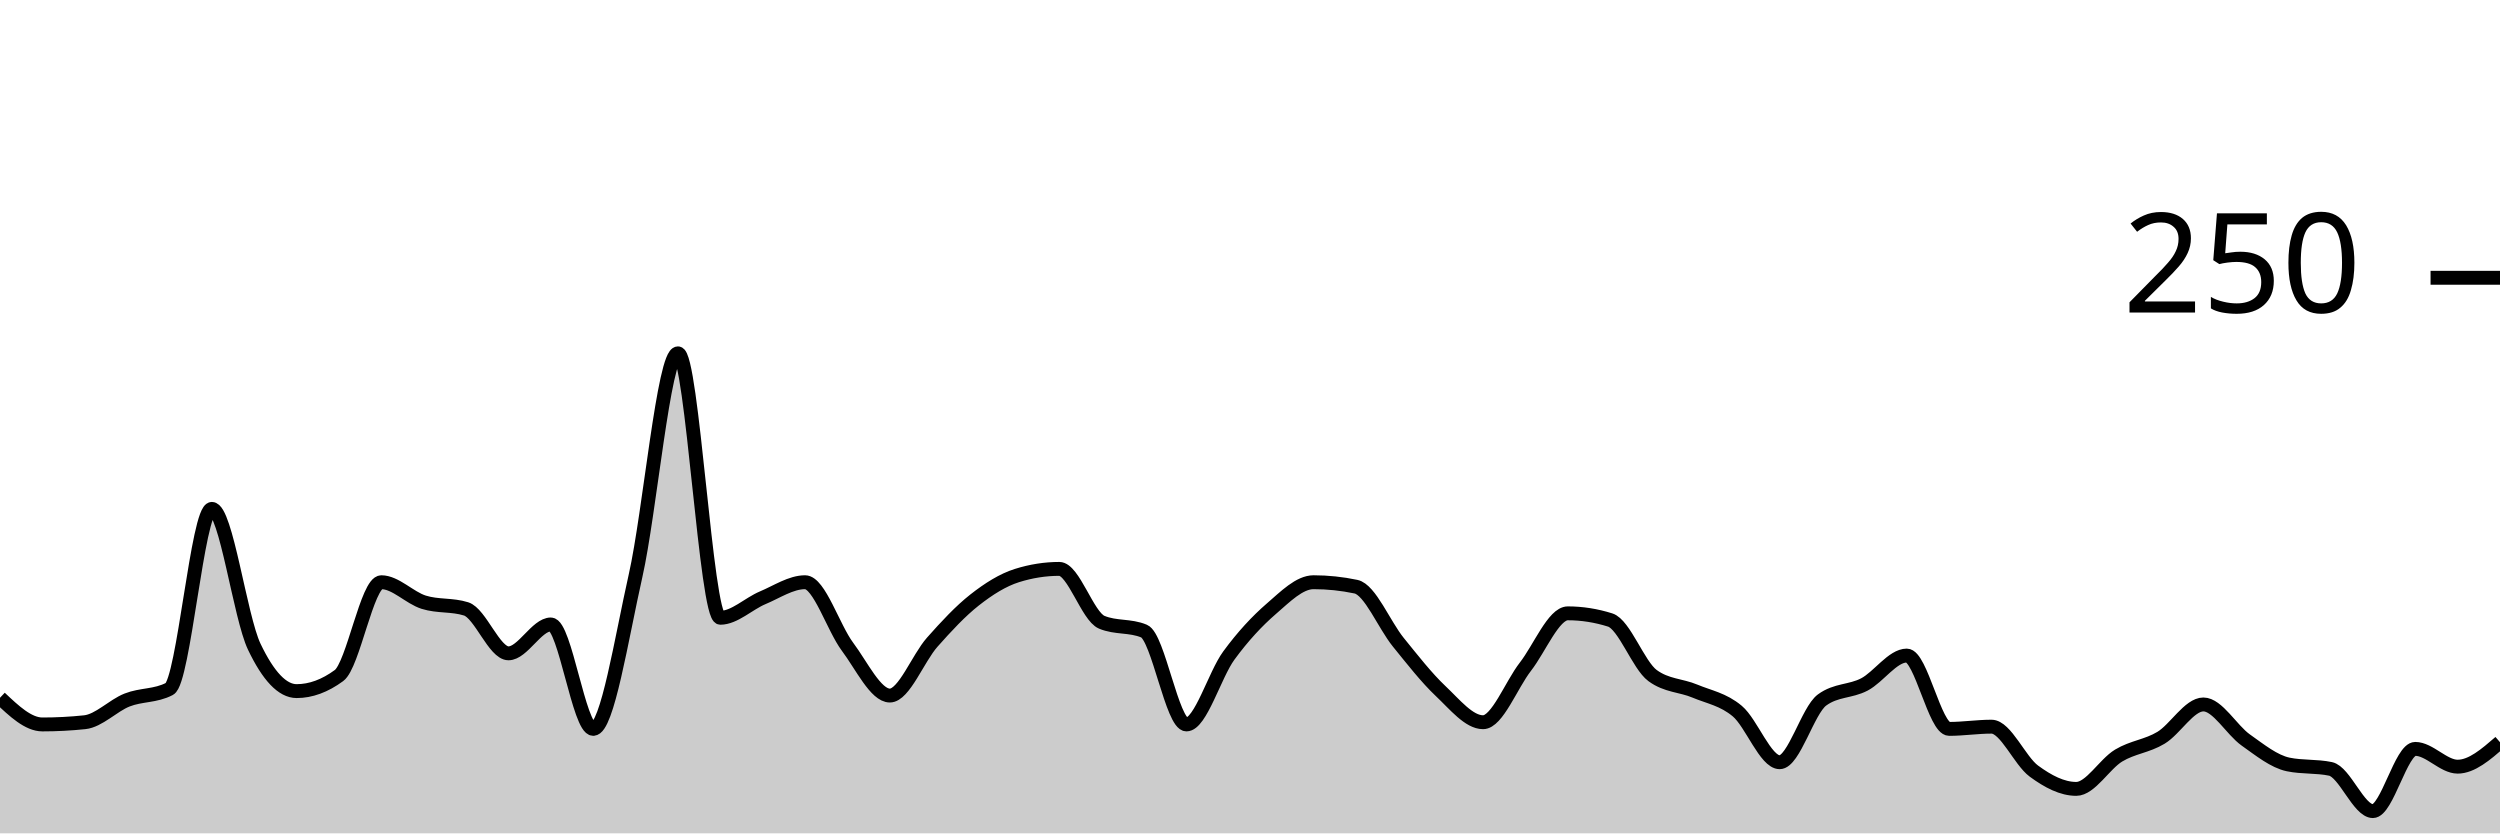
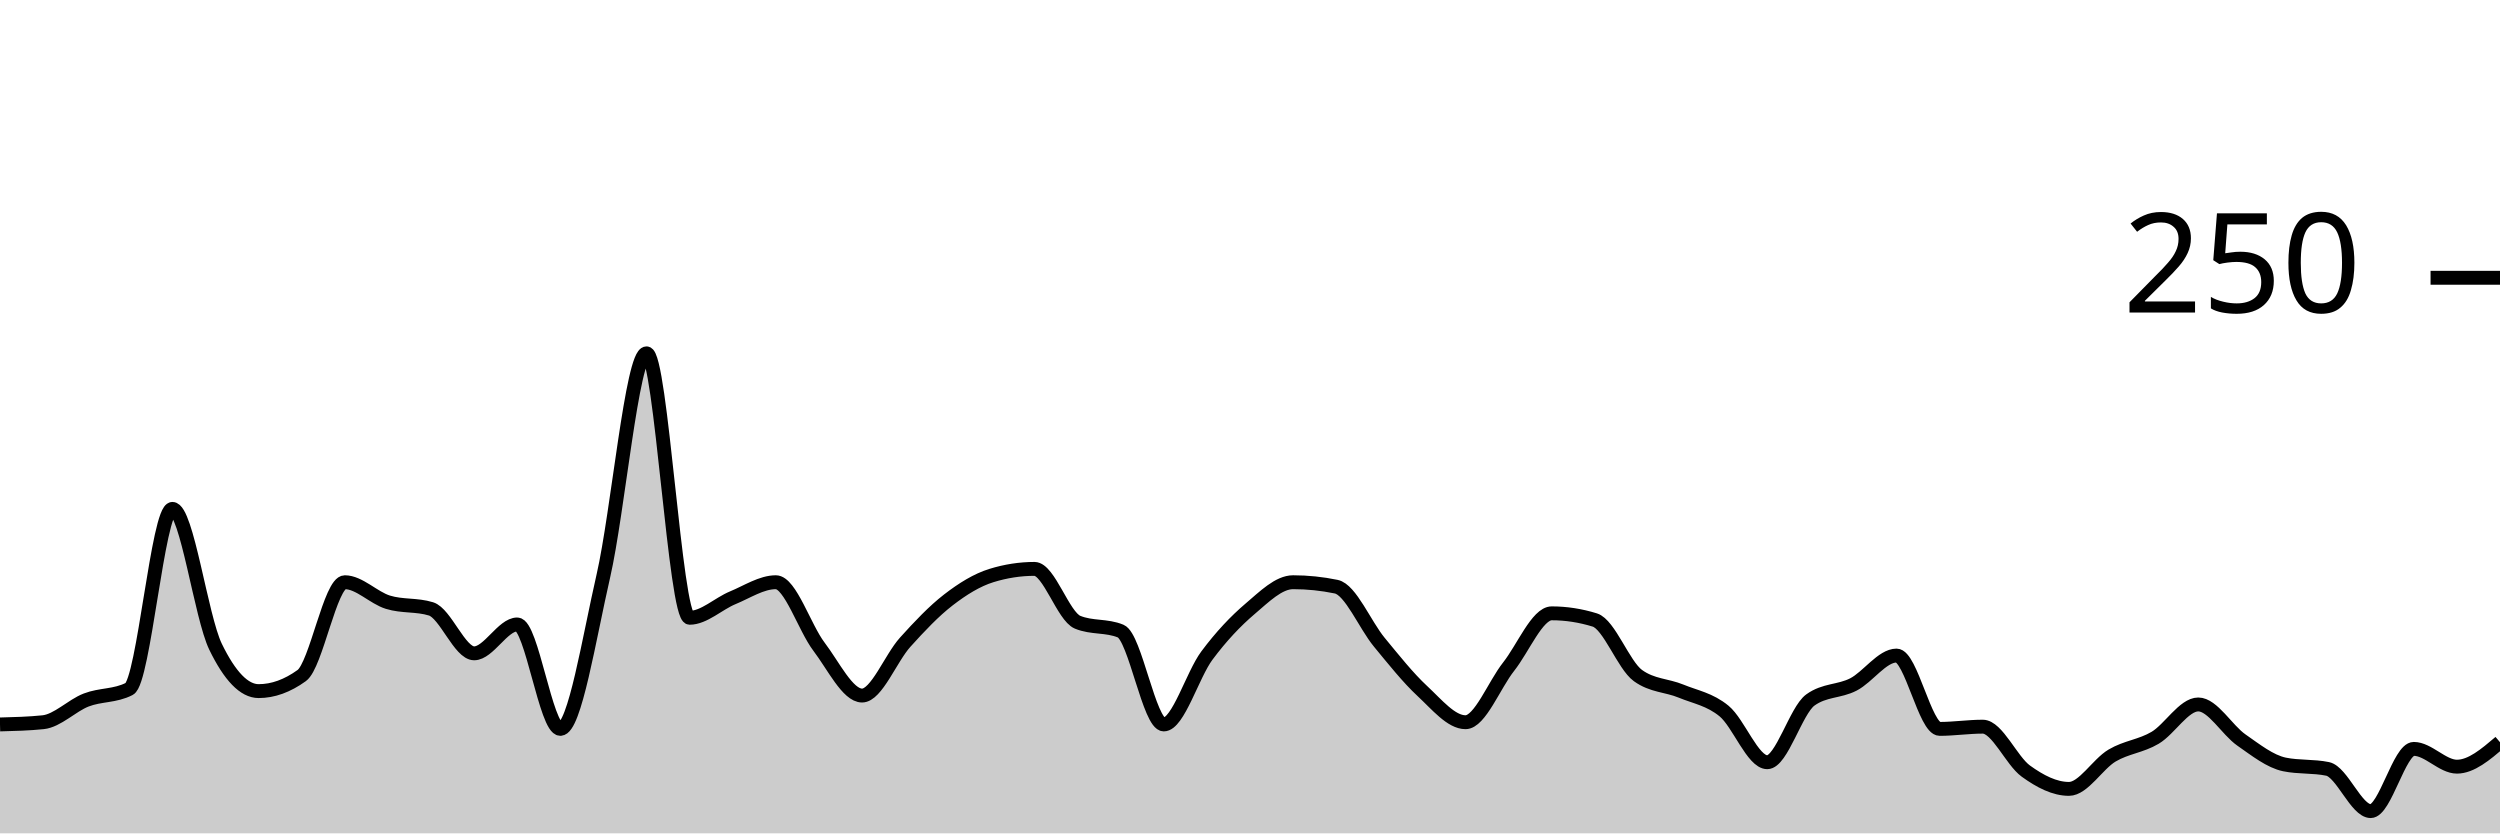
<svg xmlns="http://www.w3.org/2000/svg" viewBox="0 0 180 60">
  <g transform="translate(0,20)">
-     <path class="area" fill="rgba(0, 0, 0, 0.2)" d="M0,30.24C1.017,31.2,2.034,32.16,3.051,32.16C4.068,32.16,5.085,32.107,6.102,32C7.119,31.893,8.136,30.8,9.153,30.4C10.169,30,11.186,30.133,12.203,29.6C13.22,29.067,14.237,16.64,15.254,16.64C16.271,16.64,17.288,24.427,18.305,26.56C19.322,28.693,20.339,29.76,21.356,29.76C22.373,29.76,23.39,29.387,24.407,28.64C25.424,27.893,26.441,21.92,27.458,21.92C28.475,21.92,29.492,23.04,30.508,23.36C31.525,23.68,32.542,23.52,33.559,23.84C34.576,24.16,35.593,27.04,36.61,27.04C37.627,27.04,38.644,24.96,39.661,24.96C40.678,24.96,41.695,32.48,42.712,32.48C43.729,32.48,44.746,25.947,45.763,21.44C46.78,16.933,47.797,5.44,48.814,5.44C49.831,5.44,50.847,24.48,51.864,24.48C52.881,24.48,53.898,23.467,54.915,23.04C55.932,22.613,56.949,21.92,57.966,21.92C58.983,21.92,60,25.2,61.017,26.56C62.034,27.92,63.051,30.08,64.068,30.08C65.085,30.08,66.102,27.387,67.119,26.24C68.136,25.093,69.153,24,70.169,23.2C71.186,22.4,72.203,21.76,73.22,21.44C74.237,21.12,75.254,20.96,76.271,20.96C77.288,20.96,78.305,24.373,79.322,24.8C80.339,25.227,81.356,25.013,82.373,25.44C83.39,25.867,84.407,32.16,85.424,32.16C86.441,32.16,87.458,28.587,88.475,27.2C89.492,25.813,90.508,24.72,91.525,23.84C92.542,22.96,93.559,21.92,94.576,21.92C95.593,21.92,96.61,22.027,97.627,22.24C98.644,22.453,99.661,24.987,100.678,26.24C101.695,27.493,102.712,28.8,103.729,29.76C104.746,30.72,105.763,32,106.78,32C107.797,32,108.814,29.307,109.831,28C110.847,26.693,111.864,24.16,112.881,24.16C113.898,24.16,114.915,24.32,115.932,24.64C116.949,24.96,117.966,27.893,118.983,28.64C120,29.387,121.017,29.333,122.034,29.76C123.051,30.187,124.068,30.347,125.085,31.2C126.102,32.053,127.119,34.88,128.136,34.88C129.153,34.88,130.169,31.147,131.186,30.4C132.203,29.653,133.22,29.813,134.237,29.28C135.254,28.747,136.271,27.2,137.288,27.2C138.305,27.2,139.322,32.48,140.339,32.48C141.356,32.48,142.373,32.32,143.39,32.32C144.407,32.32,145.424,34.773,146.441,35.52C147.458,36.267,148.475,36.8,149.492,36.8C150.508,36.8,151.525,35.013,152.542,34.4C153.559,33.787,154.576,33.733,155.593,33.12C156.61,32.507,157.627,30.72,158.644,30.72C159.661,30.72,160.678,32.56,161.695,33.28C162.712,34,163.729,34.827,164.746,35.04C165.763,35.253,166.78,35.147,167.797,35.36C168.814,35.573,169.831,38.4,170.847,38.4C171.864,38.4,172.881,33.92,173.898,33.92C174.915,33.92,175.932,35.2,176.949,35.2C177.966,35.2,178.983,34.32,180,33.44L180,40C178.983,40,177.966,40,176.949,40C175.932,40,174.915,40,173.898,40C172.881,40,171.864,40,170.847,40C169.831,40,168.814,40,167.797,40C166.78,40,165.763,40,164.746,40C163.729,40,162.712,40,161.695,40C160.678,40,159.661,40,158.644,40C157.627,40,156.61,40,155.593,40C154.576,40,153.559,40,152.542,40C151.525,40,150.508,40,149.492,40C148.475,40,147.458,40,146.441,40C145.424,40,144.407,40,143.39,40C142.373,40,141.356,40,140.339,40C139.322,40,138.305,40,137.288,40C136.271,40,135.254,40,134.237,40C133.22,40,132.203,40,131.186,40C130.169,40,129.153,40,128.136,40C127.119,40,126.102,40,125.085,40C124.068,40,123.051,40,122.034,40C121.017,40,120,40,118.983,40C117.966,40,116.949,40,115.932,40C114.915,40,113.898,40,112.881,40C111.864,40,110.847,40,109.831,40C108.814,40,107.797,40,106.78,40C105.763,40,104.746,40,103.729,40C102.712,40,101.695,40,100.678,40C99.661,40,98.644,40,97.627,40C96.61,40,95.593,40,94.576,40C93.559,40,92.542,40,91.525,40C90.508,40,89.492,40,88.475,40C87.458,40,86.441,40,85.424,40C84.407,40,83.39,40,82.373,40C81.356,40,80.339,40,79.322,40C78.305,40,77.288,40,76.271,40C75.254,40,74.237,40,73.22,40C72.203,40,71.186,40,70.169,40C69.153,40,68.136,40,67.119,40C66.102,40,65.085,40,64.068,40C63.051,40,62.034,40,61.017,40C60,40,58.983,40,57.966,40C56.949,40,55.932,40,54.915,40C53.898,40,52.881,40,51.864,40C50.847,40,49.831,40,48.814,40C47.797,40,46.78,40,45.763,40C44.746,40,43.729,40,42.712,40C41.695,40,40.678,40,39.661,40C38.644,40,37.627,40,36.61,40C35.593,40,34.576,40,33.559,40C32.542,40,31.525,40,30.508,40C29.492,40,28.475,40,27.458,40C26.441,40,25.424,40,24.407,40C23.39,40,22.373,40,21.356,40C20.339,40,19.322,40,18.305,40C17.288,40,16.271,40,15.254,40C14.237,40,13.22,40,12.203,40C11.186,40,10.169,40,9.153,40C8.136,40,7.119,40,6.102,40C5.085,40,4.068,40,3.051,40C2.034,40,1.017,40,0,40Z" />
-     <path class="line" stroke="black" fill="none" d="M0,30.24C1.017,31.2,2.034,32.16,3.051,32.16C4.068,32.16,5.085,32.107,6.102,32C7.119,31.893,8.136,30.8,9.153,30.4C10.169,30,11.186,30.133,12.203,29.6C13.22,29.067,14.237,16.64,15.254,16.64C16.271,16.64,17.288,24.427,18.305,26.56C19.322,28.693,20.339,29.76,21.356,29.76C22.373,29.76,23.39,29.387,24.407,28.64C25.424,27.893,26.441,21.92,27.458,21.92C28.475,21.92,29.492,23.04,30.508,23.36C31.525,23.68,32.542,23.52,33.559,23.84C34.576,24.16,35.593,27.04,36.61,27.04C37.627,27.04,38.644,24.96,39.661,24.96C40.678,24.96,41.695,32.48,42.712,32.48C43.729,32.48,44.746,25.947,45.763,21.44C46.78,16.933,47.797,5.44,48.814,5.44C49.831,5.44,50.847,24.48,51.864,24.48C52.881,24.48,53.898,23.467,54.915,23.04C55.932,22.613,56.949,21.92,57.966,21.92C58.983,21.92,60,25.2,61.017,26.56C62.034,27.92,63.051,30.08,64.068,30.08C65.085,30.08,66.102,27.387,67.119,26.24C68.136,25.093,69.153,24,70.169,23.2C71.186,22.4,72.203,21.76,73.22,21.44C74.237,21.12,75.254,20.96,76.271,20.96C77.288,20.96,78.305,24.373,79.322,24.8C80.339,25.227,81.356,25.013,82.373,25.44C83.39,25.867,84.407,32.16,85.424,32.16C86.441,32.16,87.458,28.587,88.475,27.2C89.492,25.813,90.508,24.72,91.525,23.84C92.542,22.96,93.559,21.92,94.576,21.92C95.593,21.92,96.61,22.027,97.627,22.24C98.644,22.453,99.661,24.987,100.678,26.24C101.695,27.493,102.712,28.8,103.729,29.76C104.746,30.72,105.763,32,106.78,32C107.797,32,108.814,29.307,109.831,28C110.847,26.693,111.864,24.16,112.881,24.16C113.898,24.16,114.915,24.32,115.932,24.64C116.949,24.96,117.966,27.893,118.983,28.64C120,29.387,121.017,29.333,122.034,29.76C123.051,30.187,124.068,30.347,125.085,31.2C126.102,32.053,127.119,34.88,128.136,34.88C129.153,34.88,130.169,31.147,131.186,30.4C132.203,29.653,133.22,29.813,134.237,29.28C135.254,28.747,136.271,27.2,137.288,27.2C138.305,27.2,139.322,32.48,140.339,32.48C141.356,32.48,142.373,32.32,143.39,32.32C144.407,32.32,145.424,34.773,146.441,35.52C147.458,36.267,148.475,36.8,149.492,36.8C150.508,36.8,151.525,35.013,152.542,34.4C153.559,33.787,154.576,33.733,155.593,33.12C156.61,32.507,157.627,30.72,158.644,30.72C159.661,30.72,160.678,32.56,161.695,33.28C162.712,34,163.729,34.827,164.746,35.04C165.763,35.253,166.78,35.147,167.797,35.36C168.814,35.573,169.831,38.4,170.847,38.4C171.864,38.4,172.881,33.92,173.898,33.92C174.915,33.92,175.932,35.2,176.949,35.2C177.966,35.2,178.983,34.32,180,33.44" />
+     <path class="area" fill="rgba(0, 0, 0, 0.2)" d="M0,32.16C1.034,32.133,2.069,32.107,3.103,32C4.138,31.893,5.172,30.8,6.207,30.4C7.241,30,8.276,30.133,9.31,29.6C10.345,29.067,11.379,16.64,12.414,16.64C13.448,16.64,14.483,24.427,15.517,26.56C16.552,28.693,17.586,29.76,18.621,29.76C19.655,29.76,20.69,29.387,21.724,28.64C22.759,27.893,23.793,21.92,24.828,21.92C25.862,21.92,26.897,23.04,27.931,23.36C28.966,23.68,30,23.52,31.034,23.84C32.069,24.16,33.103,27.04,34.138,27.04C35.172,27.04,36.207,24.96,37.241,24.96C38.276,24.96,39.31,32.48,40.345,32.48C41.379,32.48,42.414,25.947,43.448,21.44C44.483,16.933,45.517,5.44,46.552,5.44C47.586,5.44,48.621,24.48,49.655,24.48C50.69,24.48,51.724,23.467,52.759,23.04C53.793,22.613,54.828,21.92,55.862,21.92C56.897,21.92,57.931,25.2,58.966,26.56C60,27.92,61.034,30.08,62.069,30.08C63.103,30.08,64.138,27.387,65.172,26.24C66.207,25.093,67.241,24,68.276,23.2C69.31,22.4,70.345,21.76,71.379,21.44C72.414,21.12,73.448,20.96,74.483,20.96C75.517,20.96,76.552,24.373,77.586,24.8C78.621,25.227,79.655,25.013,80.69,25.44C81.724,25.867,82.759,32.16,83.793,32.16C84.828,32.16,85.862,28.587,86.897,27.2C87.931,25.813,88.966,24.72,90,23.84C91.034,22.96,92.069,21.92,93.103,21.92C94.138,21.92,95.172,22.027,96.207,22.24C97.241,22.453,98.276,24.987,99.31,26.24C100.345,27.493,101.379,28.8,102.414,29.76C103.448,30.72,104.483,32,105.517,32C106.552,32,107.586,29.307,108.621,28C109.655,26.693,110.69,24.16,111.724,24.16C112.759,24.16,113.793,24.32,114.828,24.64C115.862,24.96,116.897,27.893,117.931,28.64C118.966,29.387,120,29.333,121.034,29.76C122.069,30.187,123.103,30.347,124.138,31.2C125.172,32.053,126.207,34.88,127.241,34.88C128.276,34.88,129.31,31.147,130.345,30.4C131.379,29.653,132.414,29.813,133.448,29.28C134.483,28.747,135.517,27.2,136.552,27.2C137.586,27.2,138.621,32.48,139.655,32.48C140.69,32.48,141.724,32.32,142.759,32.32C143.793,32.32,144.828,34.773,145.862,35.52C146.897,36.267,147.931,36.8,148.966,36.8C150,36.8,151.034,35.013,152.069,34.4C153.103,33.787,154.138,33.733,155.172,33.12C156.207,32.507,157.241,30.72,158.276,30.72C159.31,30.72,160.345,32.56,161.379,33.28C162.414,34,163.448,34.827,164.483,35.04C165.517,35.253,166.552,35.147,167.586,35.36C168.621,35.573,169.655,38.4,170.69,38.4C171.724,38.4,172.759,33.92,173.793,33.92C174.828,33.92,175.862,35.2,176.897,35.2C177.931,35.2,178.966,34.32,180,33.44L180,40C178.966,40,177.931,40,176.897,40C175.862,40,174.828,40,173.793,40C172.759,40,171.724,40,170.69,40C169.655,40,168.621,40,167.586,40C166.552,40,165.517,40,164.483,40C163.448,40,162.414,40,161.379,40C160.345,40,159.31,40,158.276,40C157.241,40,156.207,40,155.172,40C154.138,40,153.103,40,152.069,40C151.034,40,150,40,148.966,40C147.931,40,146.897,40,145.862,40C144.828,40,143.793,40,142.759,40C141.724,40,140.69,40,139.655,40C138.621,40,137.586,40,136.552,40C135.517,40,134.483,40,133.448,40C132.414,40,131.379,40,130.345,40C129.31,40,128.276,40,127.241,40C126.207,40,125.172,40,124.138,40C123.103,40,122.069,40,121.034,40C120,40,118.966,40,117.931,40C116.897,40,115.862,40,114.828,40C113.793,40,112.759,40,111.724,40C110.69,40,109.655,40,108.621,40C107.586,40,106.552,40,105.517,40C104.483,40,103.448,40,102.414,40C101.379,40,100.345,40,99.31,40C98.276,40,97.241,40,96.207,40C95.172,40,94.138,40,93.103,40C92.069,40,91.034,40,90,40C88.966,40,87.931,40,86.897,40C85.862,40,84.828,40,83.793,40C82.759,40,81.724,40,80.69,40C79.655,40,78.621,40,77.586,40C76.552,40,75.517,40,74.483,40C73.448,40,72.414,40,71.379,40C70.345,40,69.31,40,68.276,40C67.241,40,66.207,40,65.172,40C64.138,40,63.103,40,62.069,40C61.034,40,60,40,58.966,40C57.931,40,56.897,40,55.862,40C54.828,40,53.793,40,52.759,40C51.724,40,50.69,40,49.655,40C48.621,40,47.586,40,46.552,40C45.517,40,44.483,40,43.448,40C42.414,40,41.379,40,40.345,40C39.31,40,38.276,40,37.241,40C36.207,40,35.172,40,34.138,40C33.103,40,32.069,40,31.034,40C30,40,28.966,40,27.931,40C26.897,40,25.862,40,24.828,40C23.793,40,22.759,40,21.724,40C20.69,40,19.655,40,18.621,40C17.586,40,16.552,40,15.517,40C14.483,40,13.448,40,12.414,40C11.379,40,10.345,40,9.31,40C8.276,40,7.241,40,6.207,40C5.172,40,4.138,40,3.103,40C2.069,40,1.034,40,0,40Z" />
+     <path class="line" stroke="black" fill="none" d="M0,32.16C1.034,32.133,2.069,32.107,3.103,32C4.138,31.893,5.172,30.8,6.207,30.4C7.241,30,8.276,30.133,9.31,29.6C10.345,29.067,11.379,16.64,12.414,16.64C13.448,16.64,14.483,24.427,15.517,26.56C16.552,28.693,17.586,29.76,18.621,29.76C19.655,29.76,20.69,29.387,21.724,28.64C22.759,27.893,23.793,21.92,24.828,21.92C25.862,21.92,26.897,23.04,27.931,23.36C28.966,23.68,30,23.52,31.034,23.84C32.069,24.16,33.103,27.04,34.138,27.04C35.172,27.04,36.207,24.96,37.241,24.96C38.276,24.96,39.31,32.48,40.345,32.48C41.379,32.48,42.414,25.947,43.448,21.44C44.483,16.933,45.517,5.44,46.552,5.44C47.586,5.44,48.621,24.48,49.655,24.48C50.69,24.48,51.724,23.467,52.759,23.04C53.793,22.613,54.828,21.92,55.862,21.92C56.897,21.92,57.931,25.2,58.966,26.56C60,27.92,61.034,30.08,62.069,30.08C63.103,30.08,64.138,27.387,65.172,26.24C66.207,25.093,67.241,24,68.276,23.2C69.31,22.4,70.345,21.76,71.379,21.44C72.414,21.12,73.448,20.96,74.483,20.96C75.517,20.96,76.552,24.373,77.586,24.8C78.621,25.227,79.655,25.013,80.69,25.44C81.724,25.867,82.759,32.16,83.793,32.16C84.828,32.16,85.862,28.587,86.897,27.2C87.931,25.813,88.966,24.72,90,23.84C91.034,22.96,92.069,21.92,93.103,21.92C94.138,21.92,95.172,22.027,96.207,22.24C97.241,22.453,98.276,24.987,99.31,26.24C100.345,27.493,101.379,28.8,102.414,29.76C103.448,30.72,104.483,32,105.517,32C106.552,32,107.586,29.307,108.621,28C109.655,26.693,110.69,24.16,111.724,24.16C112.759,24.16,113.793,24.32,114.828,24.64C115.862,24.96,116.897,27.893,117.931,28.64C118.966,29.387,120,29.333,121.034,29.76C122.069,30.187,123.103,30.347,124.138,31.2C125.172,32.053,126.207,34.88,127.241,34.88C128.276,34.88,129.31,31.147,130.345,30.4C131.379,29.653,132.414,29.813,133.448,29.28C134.483,28.747,135.517,27.2,136.552,27.2C137.586,27.2,138.621,32.48,139.655,32.48C140.69,32.48,141.724,32.32,142.759,32.32C143.793,32.32,144.828,34.773,145.862,35.52C146.897,36.267,147.931,36.8,148.966,36.8C150,36.8,151.034,35.013,152.069,34.4C153.103,33.787,154.138,33.733,155.172,33.12C156.207,32.507,157.241,30.72,158.276,30.72C159.31,30.72,160.345,32.56,161.379,33.28C162.414,34,163.448,34.827,164.483,35.04C165.517,35.253,166.552,35.147,167.586,35.36C168.621,35.573,169.655,38.4,170.69,38.4C171.724,38.4,172.759,33.92,173.793,33.92C174.828,33.92,175.862,35.2,176.897,35.2C177.931,35.2,178.966,34.32,180,33.44" />
    <path class="axis-ceiling" stroke-width="1" stroke="black" fill="none" d="M175,0L180,0" />
    <text class="axis-ceiling-label" font-family="sans-serif" text-anchor="end" font-size="10px" x="170" y="2.5">250</text>
  </g>
</svg>
